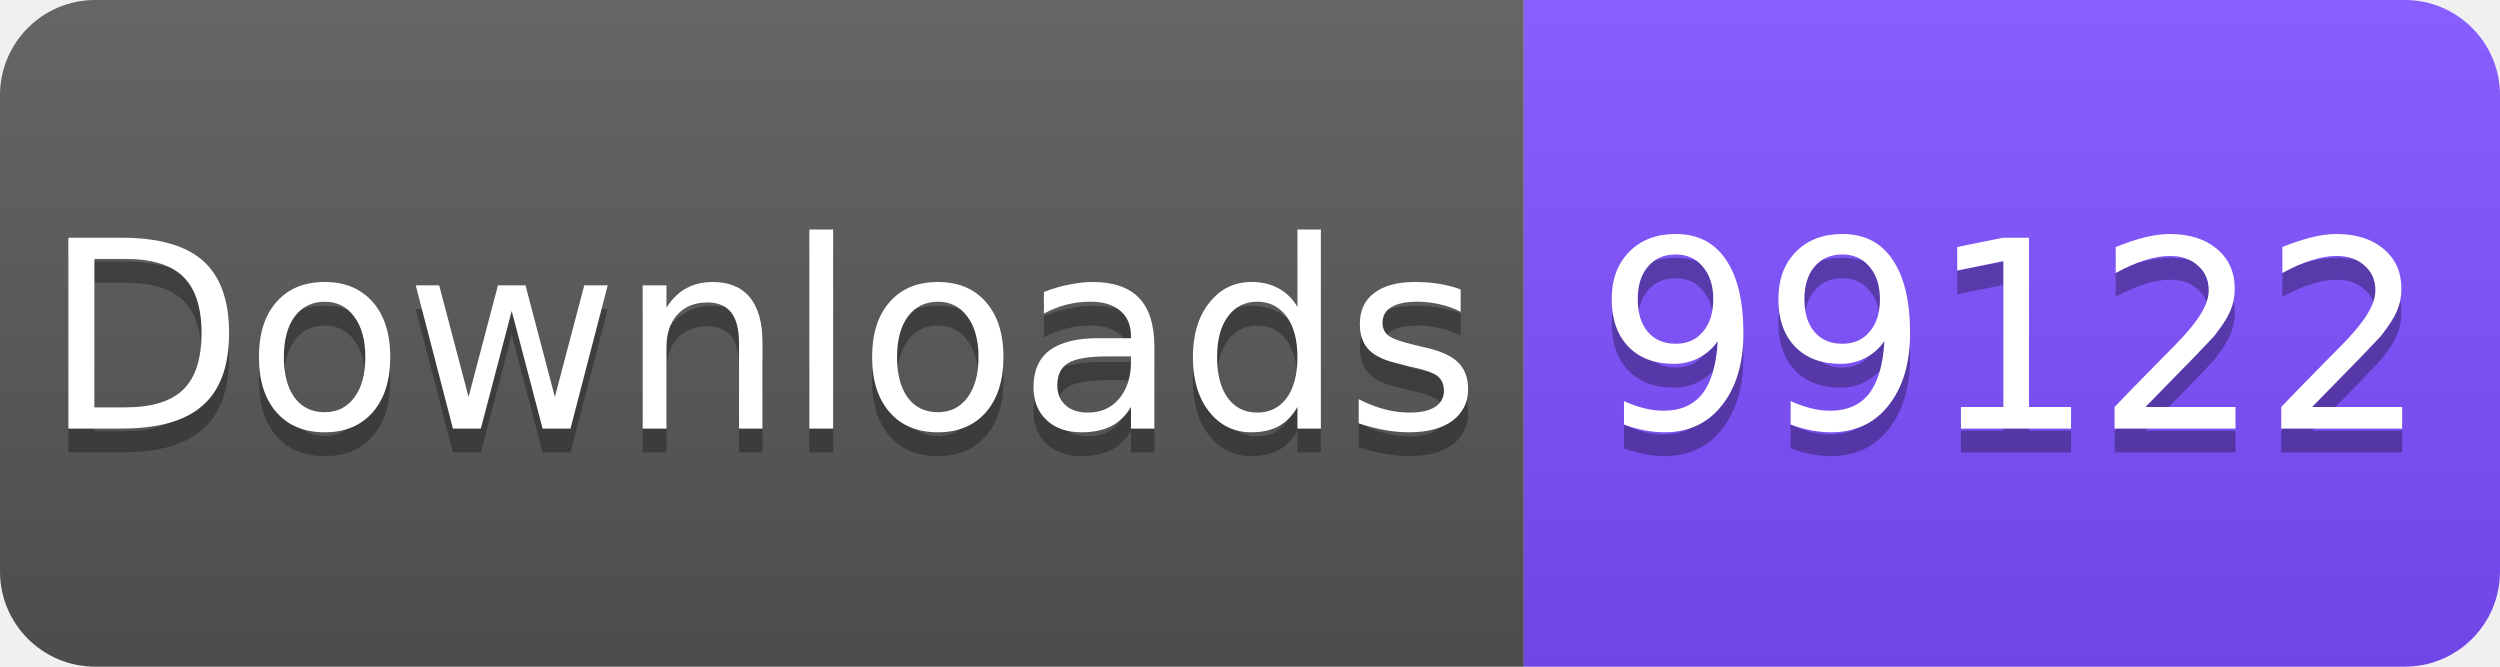
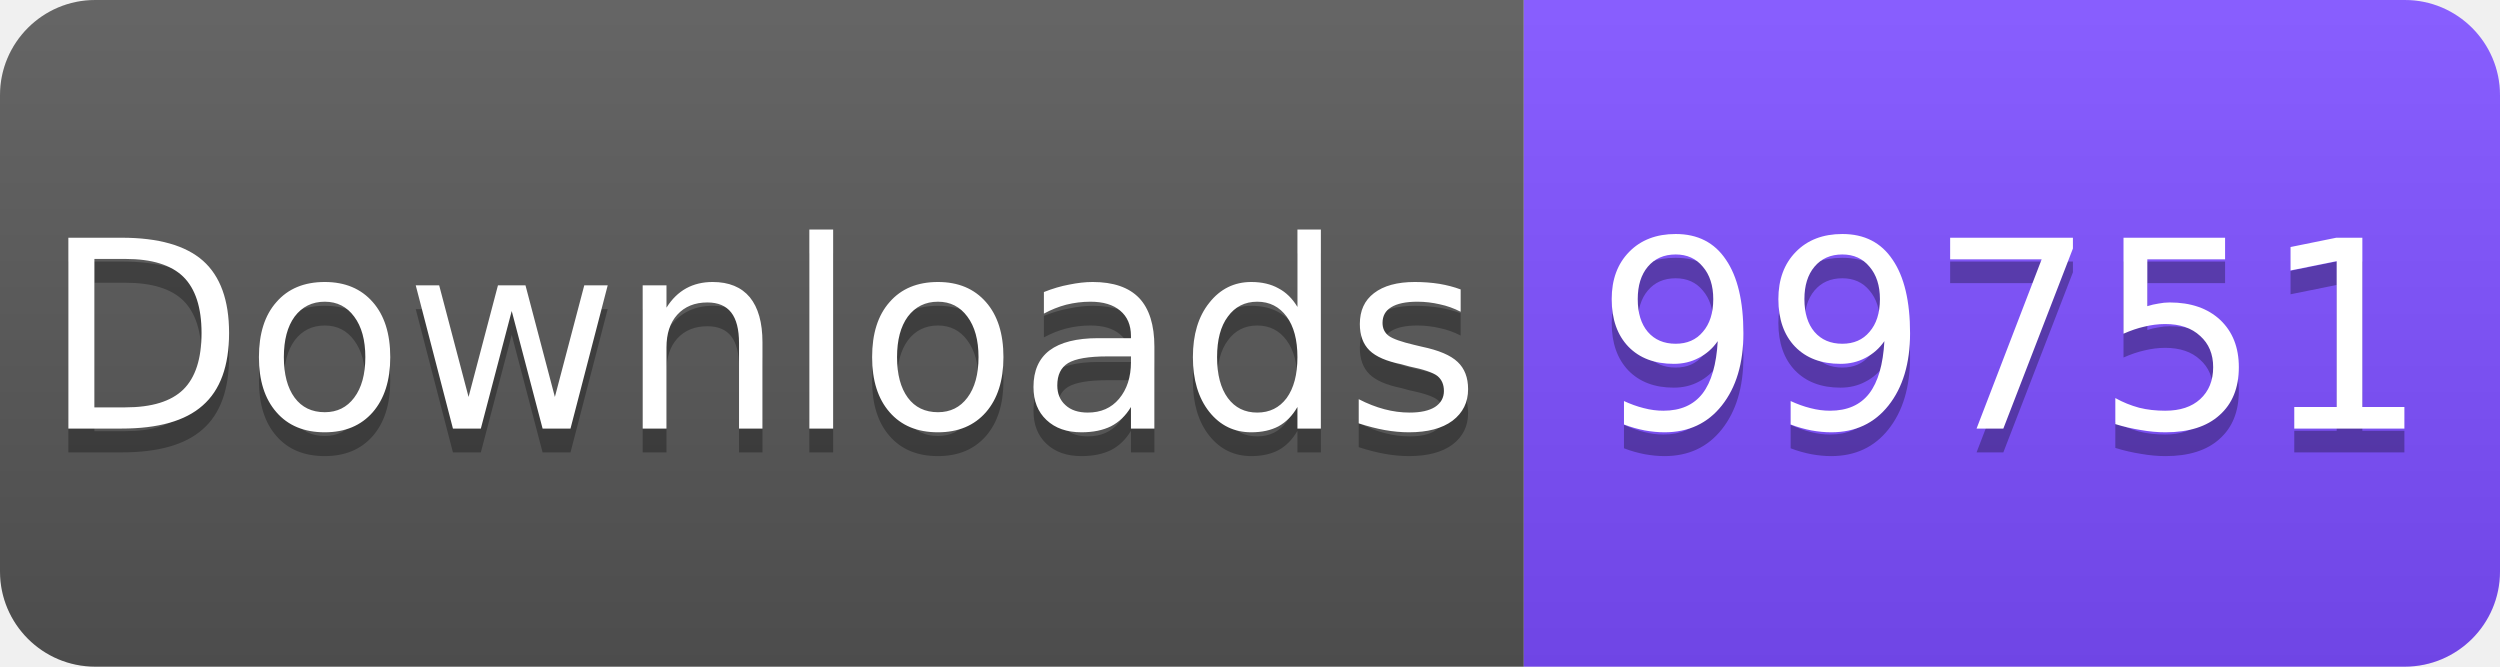
<svg xmlns="http://www.w3.org/2000/svg" width="105" height="28" viewBox="0 0 105 28">
  <linearGradient id="s" x2="0" y2="100%">
    <stop offset="0" stop-color="#fff" stop-opacity=".1" />
    <stop offset="1" stop-opacity=".1" />
  </linearGradient>
  <clipPath id="r">
    <rect width="105" height="28" rx="4" fill="#fff" />
  </clipPath>
  <g clip-path="url(#r)">
    <rect width="64" height="28" fill="#555" />
    <rect x="64" width="41" height="28" fill="#7C4DFF" />
    <rect width="105" height="28" fill="url(#s)" />
  </g>
  <g fill="#fff" text-anchor="middle" font-family="Verdana,Geneva,DejaVu Sans,sans-serif" font-size="11">
    <text x="32" y="19" fill="#010101" fill-opacity=".3">Downloads</text>
    <text x="32" y="18">Downloads</text>
-     <text x="84.5" y="19" fill="#010101" fill-opacity=".3">99122</text>
-     <text x="84.5" y="18">99122</text>
+     <text x="84.5" y="19" fill="#010101" fill-opacity=".3">99751</text>
+     <text x="84.5" y="18">99751</text>
  </g>
</svg>
